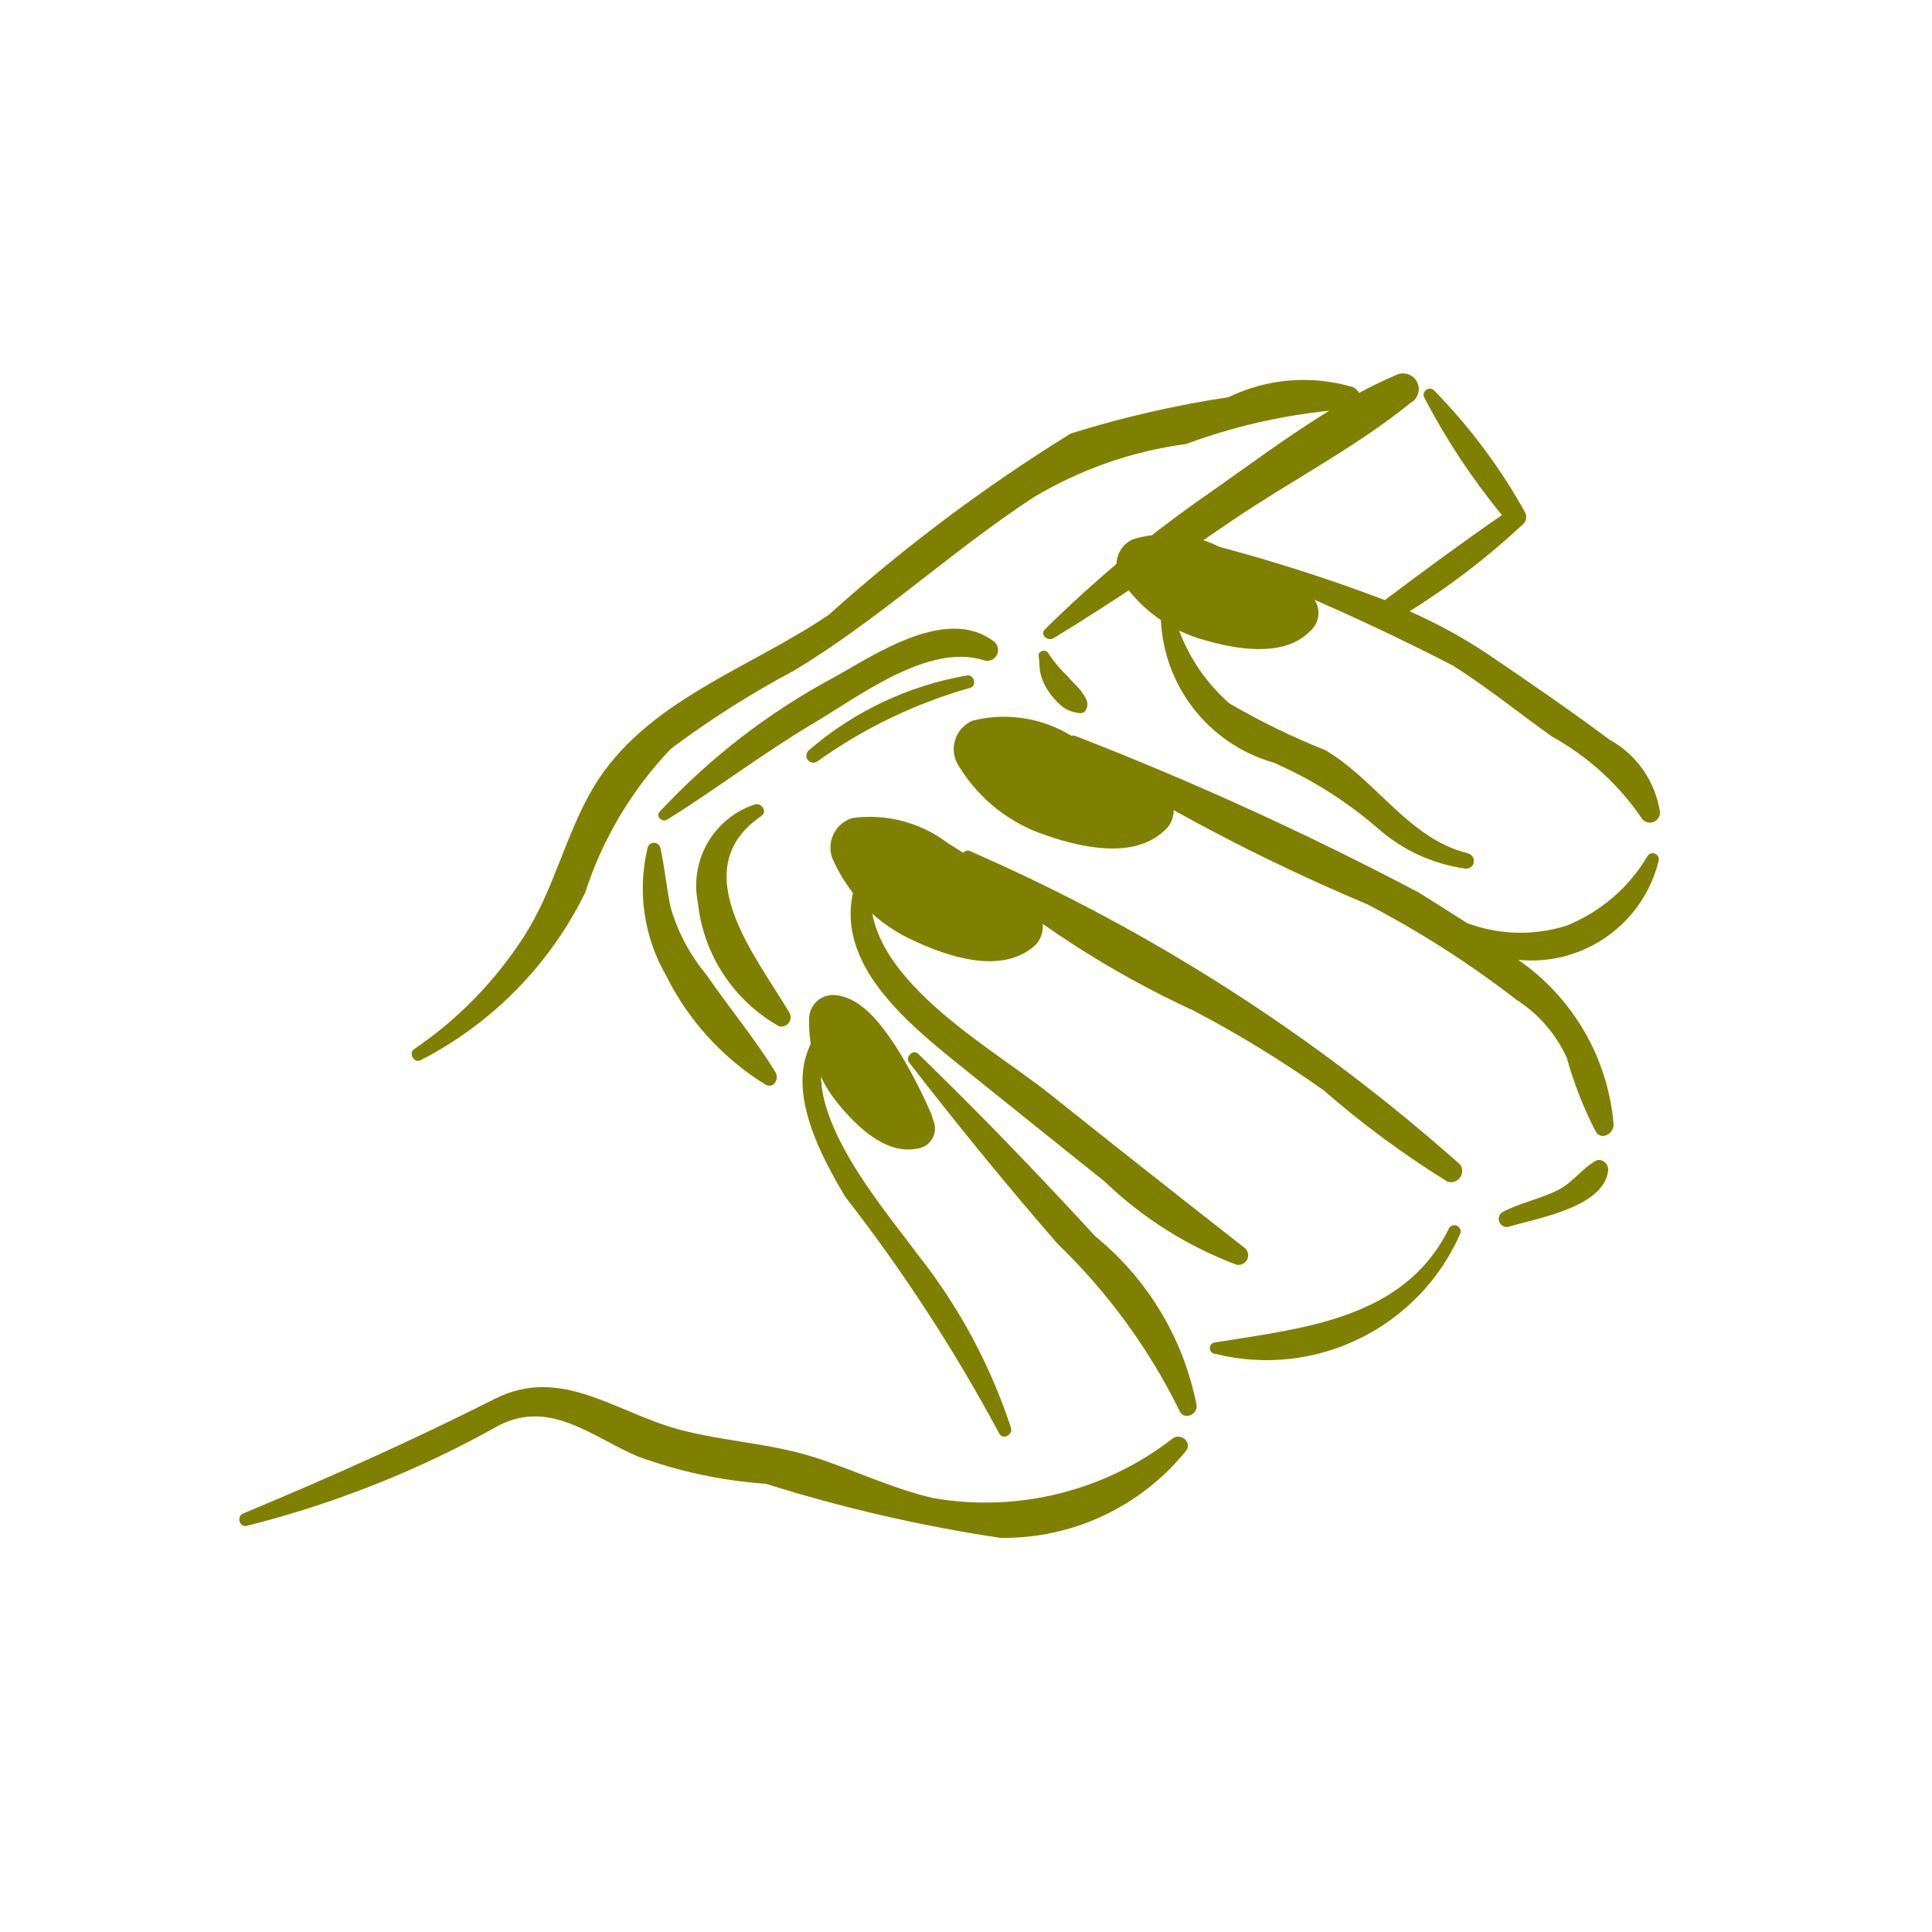
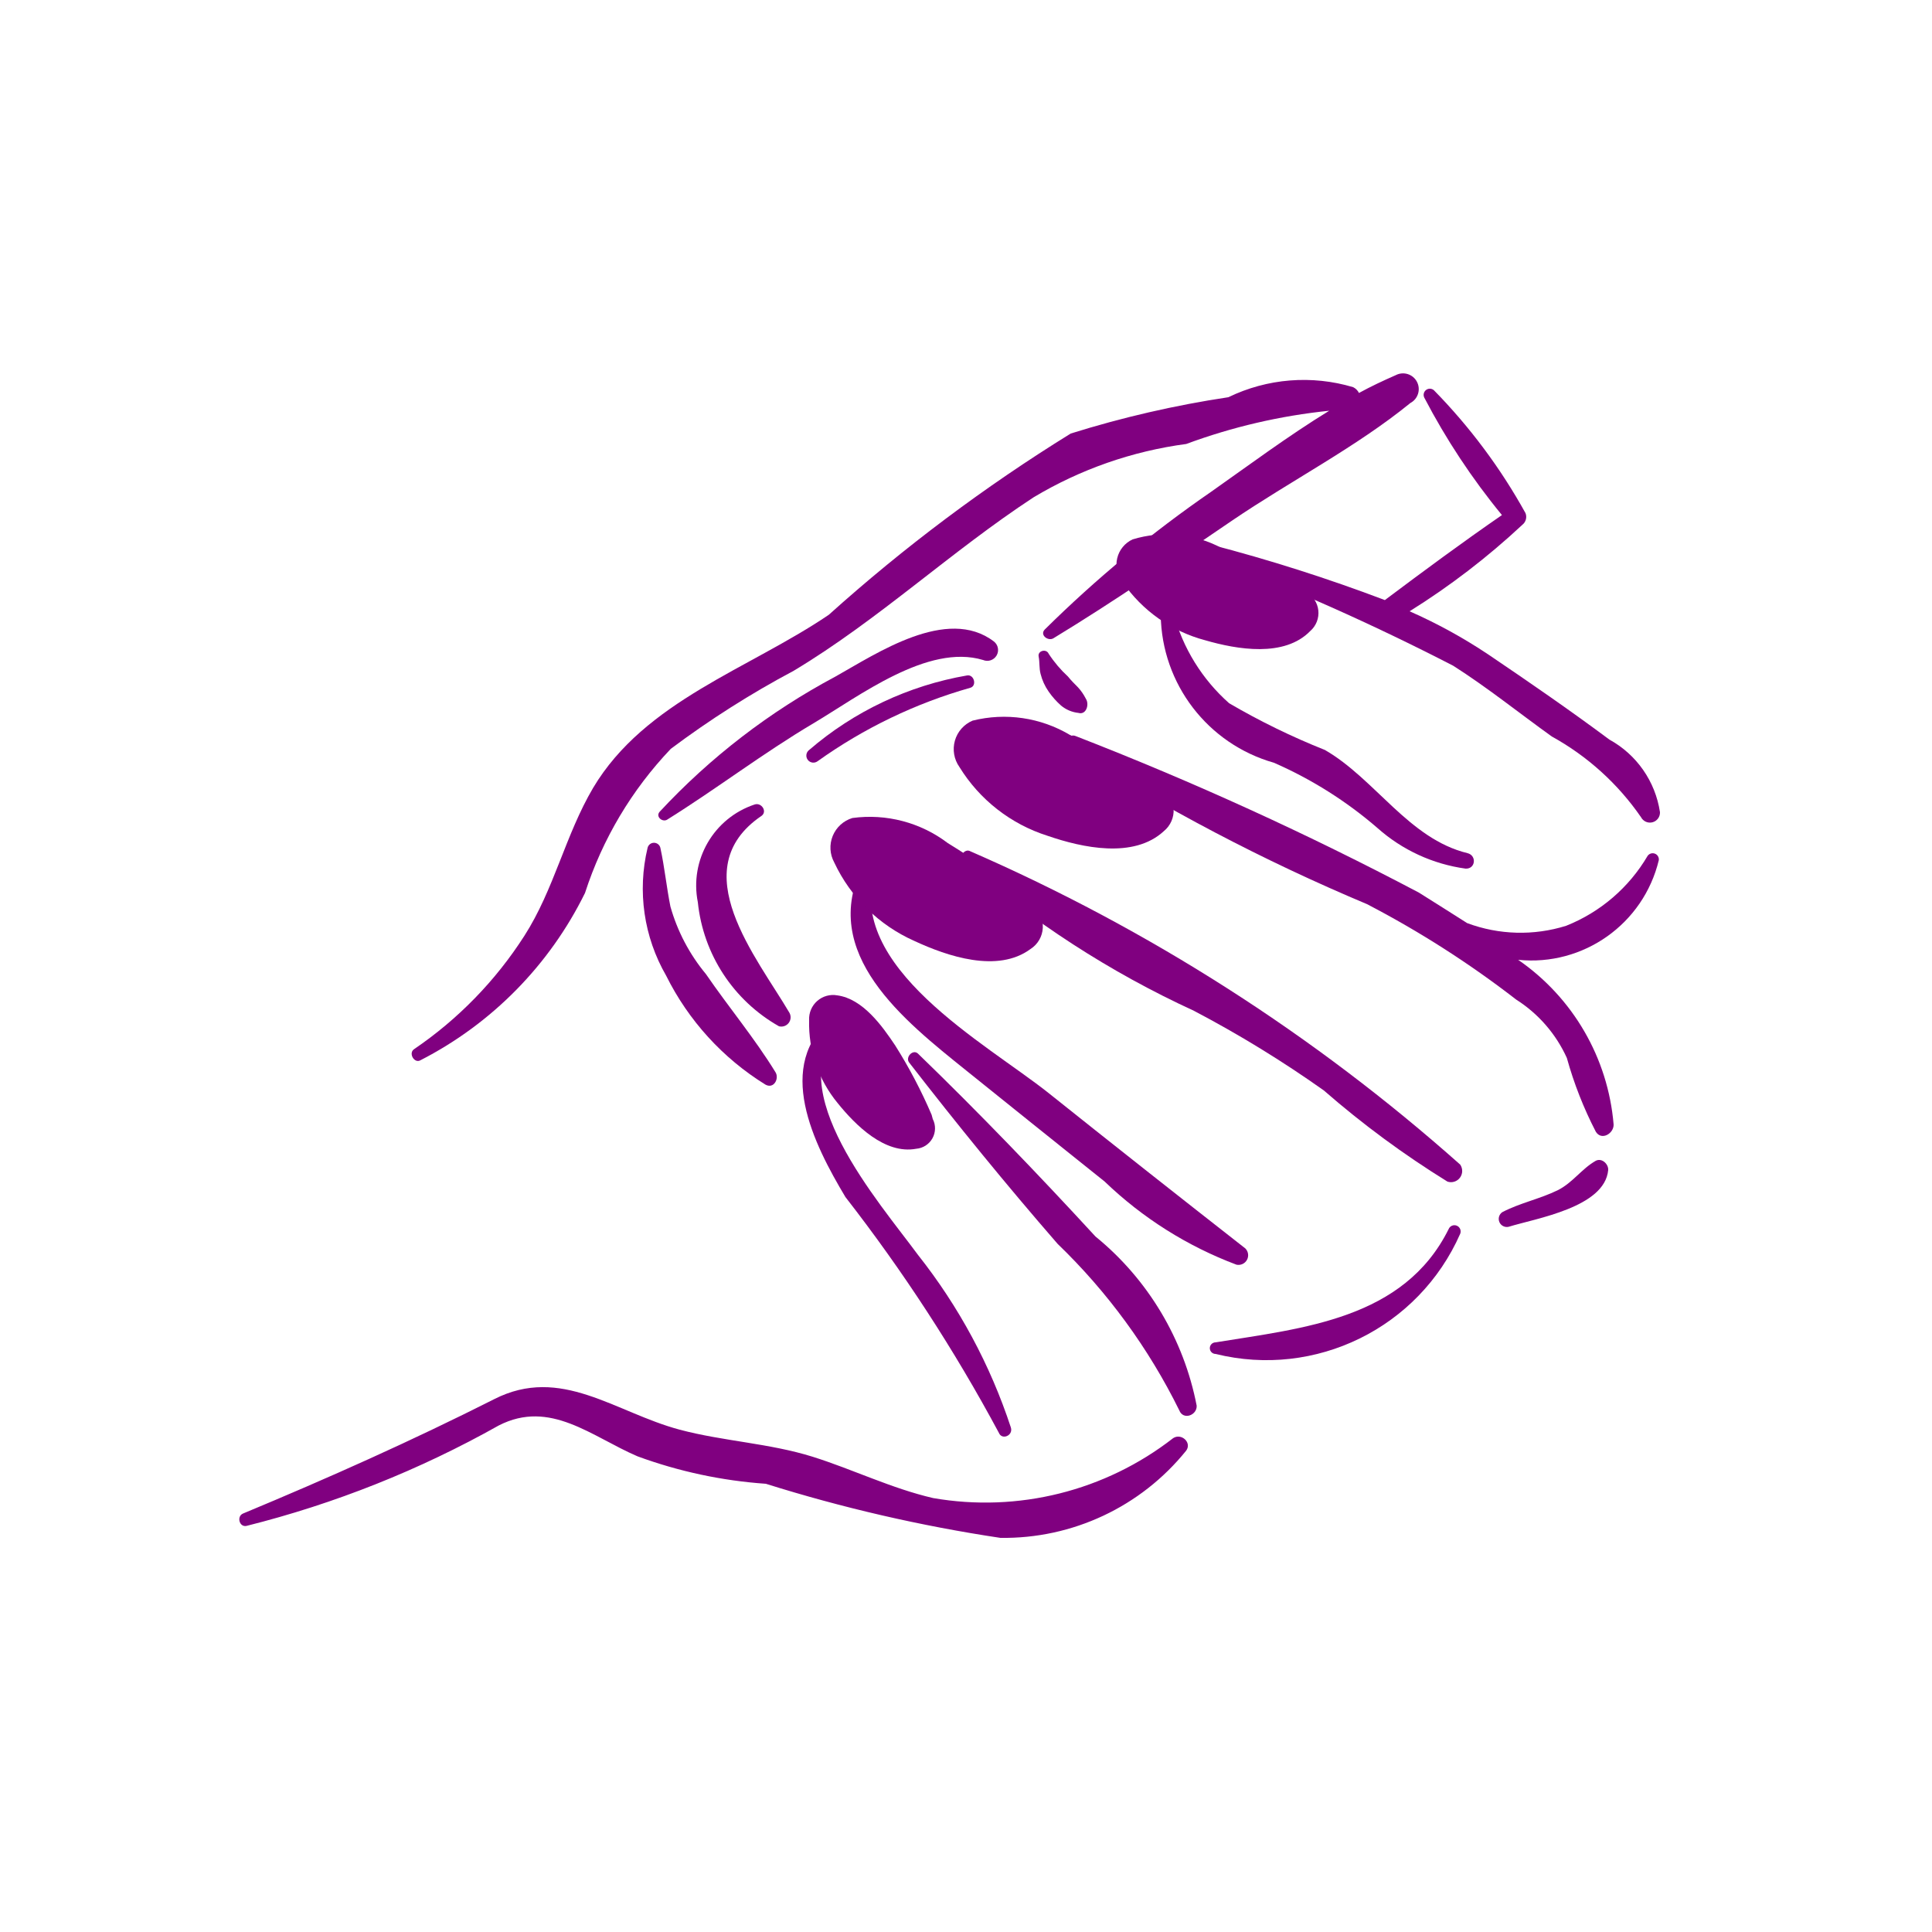
- <svg xmlns="http://www.w3.org/2000/svg" data-name="Layer 1" viewBox="0 0 5 5" x="0px" y="0px" style="fill:olive">
+ <svg xmlns="http://www.w3.org/2000/svg" data-name="Layer 1" viewBox="0 0 5 5" x="0px" y="0px" style="fill:purple">
  <path d="M2.616,3.694a1.449,1.449,0,0,0-.24-.446c-.1-.136-.36-.431-.201-.591.014-.014-.003-.039-.019-.025-.154.124-.05.329.032.466a4.319,4.319,0,0,1,.397.61C2.593,3.728,2.623,3.715,2.616,3.694Z" />
  <path d="M2.835,3.2c-.149-.162-.301-.32-.459-.473-.013-.013-.034.009-.023.023.124.16.251.316.384.469a1.551,1.551,0,0,1,.315.431c.01.026.046.013.045-.012A.748.748,0,0,0,2.835,3.2Z" />
  <path d="M3.223,3.231c-.17-.133-.34-.267-.509-.402-.162-.129-.53-.327-.449-.579a.017.017,0,0,0-.031-.012c-.117.229.107.404.266.532q.179.144.359.288a.999.999,0,0,0,.341.215A.025.025,0,0,0,3.223,3.231Z" />
  <path d="M3.749,3.181c-.116.233-.376.256-.603.293a.015.015,0,0,0,0.0.03.548.548,0,0,0,.633-.311A.016.016,0,0,0,3.749,3.181Z" />
  <path d="M3.779,3.014a4.788,4.788,0,0,0-1.268-.811c-.014-.008-.031.014-.019.026a2.492,2.492,0,0,0,.598.387,2.965,2.965,0,0,1,.336.206,2.429,2.429,0,0,0,.32.236A.029.029,0,0,0,3.779,3.014Z" />
  <path d="M4.264,2.215a.428.428,0,0,1-.211.181.395.395,0,0,1-.256-.007c-.042-.027-.084-.053-.125-.079a8.503,8.503,0,0,0-.888-.405c-.018-.008-.032.018-.017.03a5.064,5.064,0,0,0,.771.405,2.564,2.564,0,0,1,.386.247.35.35,0,0,1,.131.151.994.994,0,0,0,.075.191c.015.024.047.004.046-.019a.576.576,0,0,0-.247-.426.339.339,0,0,0,.364-.258A.016.016,0,0,0,4.264,2.215Z" />
  <path d="M3.798,2.208c-.152-.037-.239-.192-.369-.267a1.841,1.841,0,0,1-.248-.121.475.475,0,0,1-.144-.233.017.017,0,0,0-.033.005.403.403,0,0,0,.293.382,1.059,1.059,0,0,1,.268.169.431.431,0,0,0,.228.105C3.819,2.249,3.822,2.214,3.798,2.208Z" />
  <path d="M4.165,1.914c-.102-.076-.208-.149-.313-.22a1.336,1.336,0,0,0-.204-.112,1.902,1.902,0,0,0,.292-.224.026.026,0,0,0,.008-.03,1.471,1.471,0,0,0-.237-.318.016.016,0,0,0-.025.019,1.762,1.762,0,0,0,.201.304c-.103.071-.203.145-.303.22a4.389,4.389,0,0,0-.452-.144.016.016,0,0,0-.011.029A6.114,6.114,0,0,1,3.761,1.723c.088.056.17.122.255.183a.678.678,0,0,1,.231.209.026.026,0,0,0,.049-.013A.258.258,0,0,0,4.165,1.914Z" />
  <path d="M3.612.971c-.032.014-.064.029-.095.046A.033.033,0,0,0,3.502,1.002a.447.447,0,0,0-.323.026,2.715,2.715,0,0,0-.408.094,4.389,4.389,0,0,0-.626.469c-.206.14-.476.223-.61.448-.072.122-.101.263-.178.383a1.02,1.02,0,0,1-.285.293c-.016.01-0.0.038.016.029a.965.965,0,0,0,.426-.433.976.976,0,0,1,.222-.373,2.441,2.441,0,0,1,.318-.202c.22-.132.407-.309.621-.449a1.034,1.034,0,0,1,.395-.138,1.508,1.508,0,0,1,.37-.086c-.106.065-.208.141-.306.21a3.17,3.17,0,0,0-.43.356c-.014.014.008.031.022.023.158-.096.31-.201.463-.305.15-.102.321-.19.461-.304A.04.04,0,0,0,3.612.971Z" />
  <path d="M3.036,3.722a.791.791,0,0,1-.621.155c-.108-.025-.207-.074-.312-.107-.112-.035-.231-.04-.344-.07-.168-.045-.307-.167-.48-.079-.214.108-.429.204-.65.296-.017.007-.01.036.009.032a2.645,2.645,0,0,0,.653-.26c.133-.068.24.029.359.08a1.206,1.206,0,0,0,.332.071,4.012,4.012,0,0,0,.607.14.606.606,0,0,0,.481-.226C3.085,3.733,3.057,3.708,3.036,3.722Z" />
  <path d="M2.007,2.775c-.054-.088-.121-.168-.18-.254a.476.476,0,0,1-.092-.175c-.01-.05-.015-.101-.026-.152a.017.017,0,0,0-.033 0.0.451.451,0,0,0,.048.331.695.695,0,0,0,.257.282C2.003,2.819,2.017,2.791,2.007,2.775Z" />
  <path d="M2.572,1.66c-.121-.092-.303.031-.41.091a1.733,1.733,0,0,0-.455.35c-.011.013.008.028.02.02.128-.08.248-.172.378-.249.118-.07.296-.207.439-.164A.028.028,0,0,0,2.572,1.66Z" />
  <path d="M2.81,1.808a.13.13,0,0,0-.02-.029c-.009-.009-.018-.018-.026-.028a.314.314,0,0,1-.05-.059c-.006-.014-.029-.008-.026.007.003.015.001.03.005.045a.138.138,0,0,0,.021.046.202.202,0,0,0,.032.036.084.084,0,0,0,.045.019C2.811,1.851,2.82,1.823,2.81,1.808Z" />
  <path d="M2.503,1.748a.847.847,0,0,0-.409.193A.018.018,0,0,0,2.116,1.97a1.28,1.28,0,0,1,.395-.19C2.529,1.775,2.521,1.745,2.503,1.748Z" />
  <path d="M2.043,2.621c-.084-.143-.275-.371-.073-.509.017-.011.001-.036-.017-.03a.221.221,0,0,0-.147.253.418.418,0,0,0,.21.321A.024.024,0,0,0,2.043,2.621Z" />
  <path d="M4.13,3.004c-.037.021-.059.056-.098.076-.047.023-.098.033-.144.057a.021.021,0,0,0,.016.038c.071-.022.249-.05.258-.147C4.163,3.013,4.146,2.996,4.13,3.004Z" />
  <path d="M2.905,1.506a.072.072,0,0,1,.026-.11.302.302,0,0,1,.23.022,1.484,1.484,0,0,1,.209.106l.01.008a.062.062,0,0,1,.011.101c-.067.069-.189.048-.272.024A.376.376,0,0,1,2.905,1.506Z" />
  <path d="M2.094,2.64a.062.062,0,0,1,.073-.064c.066.009.116.079.15.13a1.277,1.277,0,0,1,.094.179l.003.011a.053.053,0,0,1-.043.077c-.081.015-.157-.061-.203-.118A.324.324,0,0,1,2.094,2.64Z" />
  <path d="M2.483,1.985A.08.08,0,0,1,2.517,1.865a.334.334,0,0,1,.252.037,1.639,1.639,0,0,1,.225.128l.011.009a.069.069,0,0,1,.007.112c-.078.072-.211.043-.301.012A.415.415,0,0,1,2.483,1.985Z" />
  <path d="M2.159,2.232a.08.08,0,0,1,.047-.115.334.334,0,0,1,.247.065,1.639,1.639,0,0,1,.21.152l.01.01a.069.069,0,0,1-.006.112c-.085.063-.215.019-.301-.021A.415.415,0,0,1,2.159,2.232Z" />
</svg>
